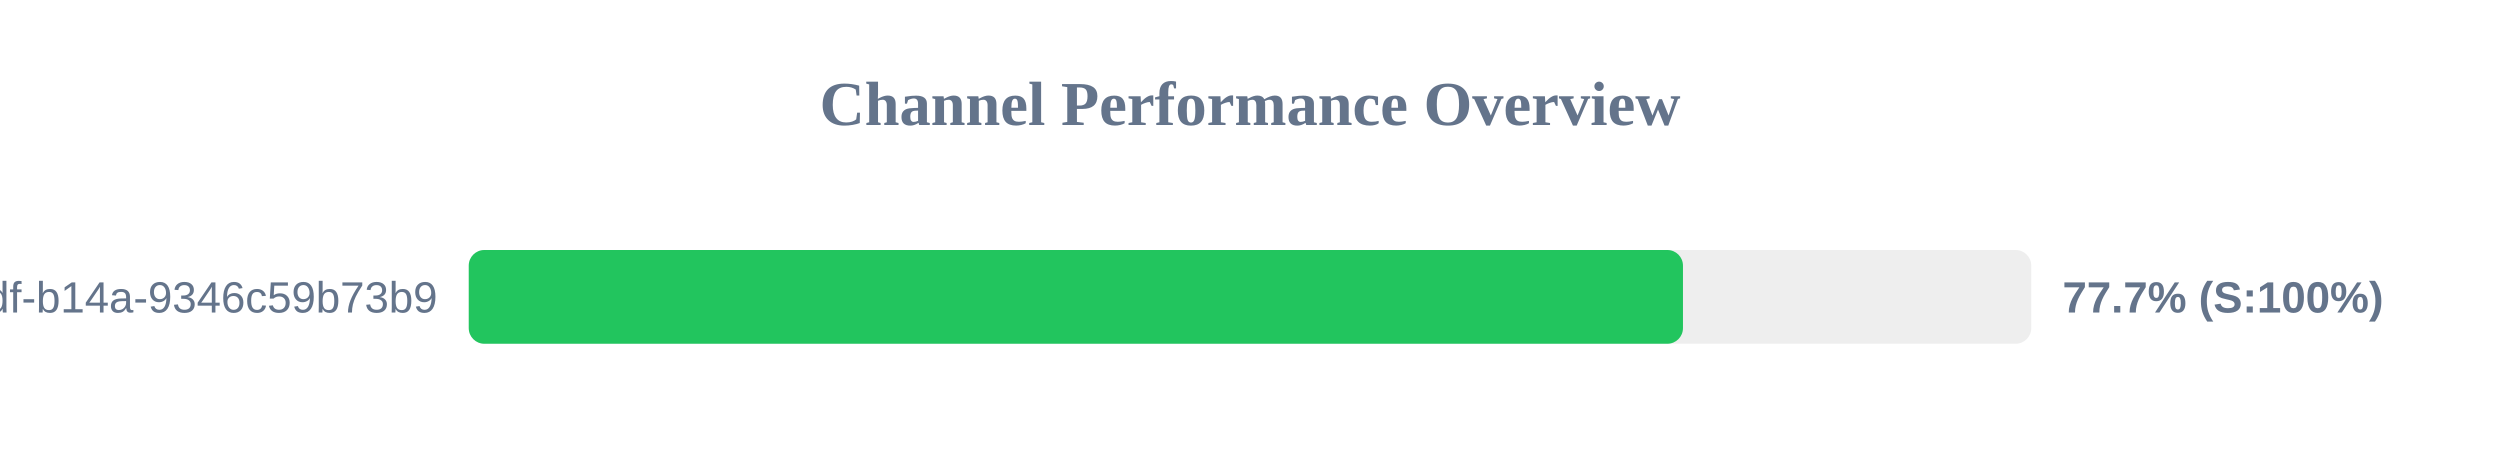
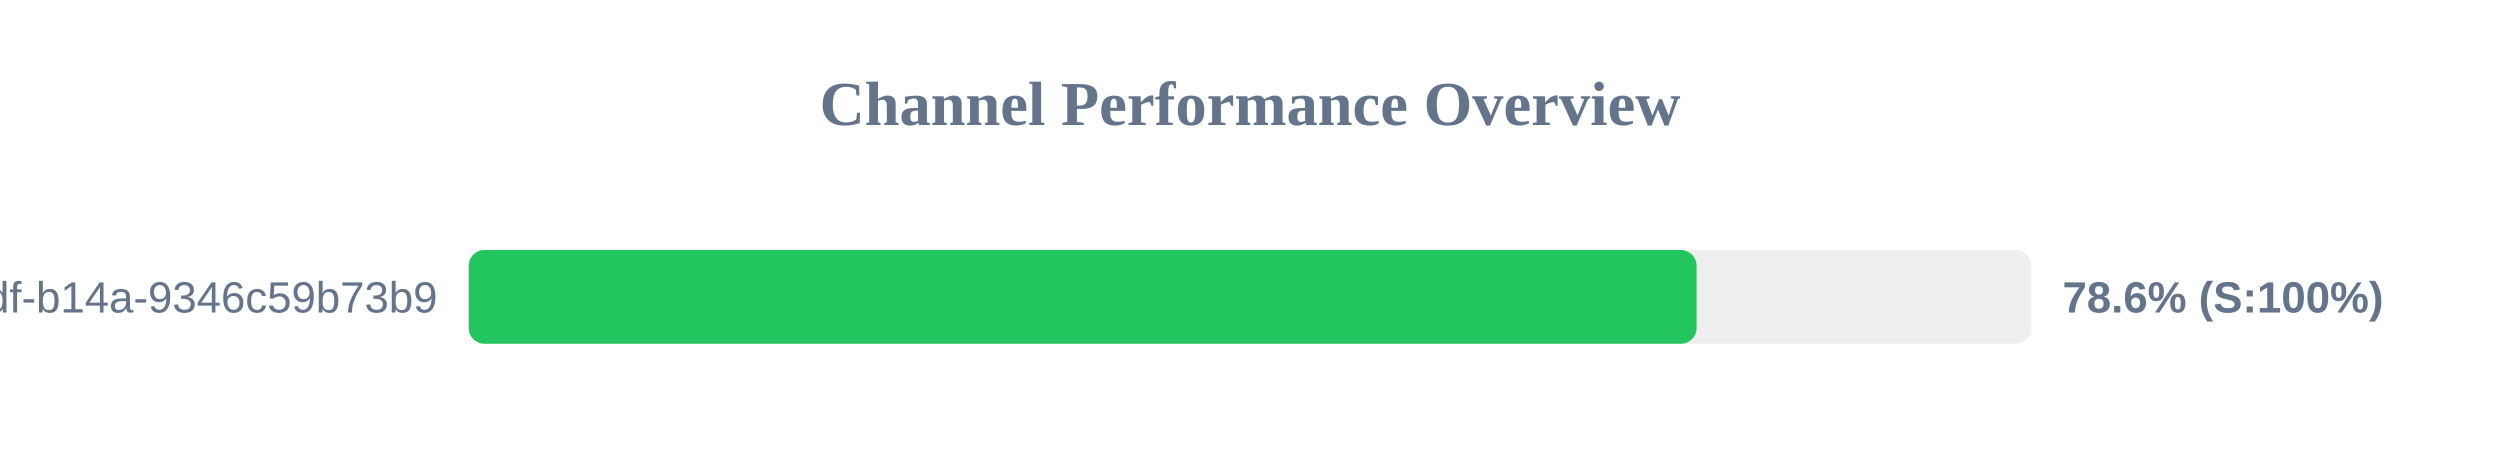
<svg xmlns="http://www.w3.org/2000/svg" width="800" height="150" version="1.1">
  <style>
        .row { font: 14px Arial; fill: #64748b; }
        .score { font: bold 14px Arial; fill: #64748b; }
    </style>
  <text x="400" y="40" text-anchor="middle" font-size="20px" font-weight="bold" fill="#64748b">Channel Performance Overview</text>
  <rect x="150" y="80" width="500" height="30" fill="#eee" rx="5" />
-   <rect x="150" y="80" width="388.55" height="30" fill="#22c55e" rx="5" />
+   <rect x="150" y="80" width="392.9" height="30" fill="#22c55e" rx="5" />
  <text x="140" y="100" text-anchor="end" class="row">?uuid=55ca7a9e-cf90-49df-b14a-9346c59b73b9</text>
-   <text x="660" y="100" text-anchor="start" class="score">77.7% (S:100%)</text>
+   <text x="660" y="100" text-anchor="start" class="score">78.6% (S:100%)</text>
</svg>
